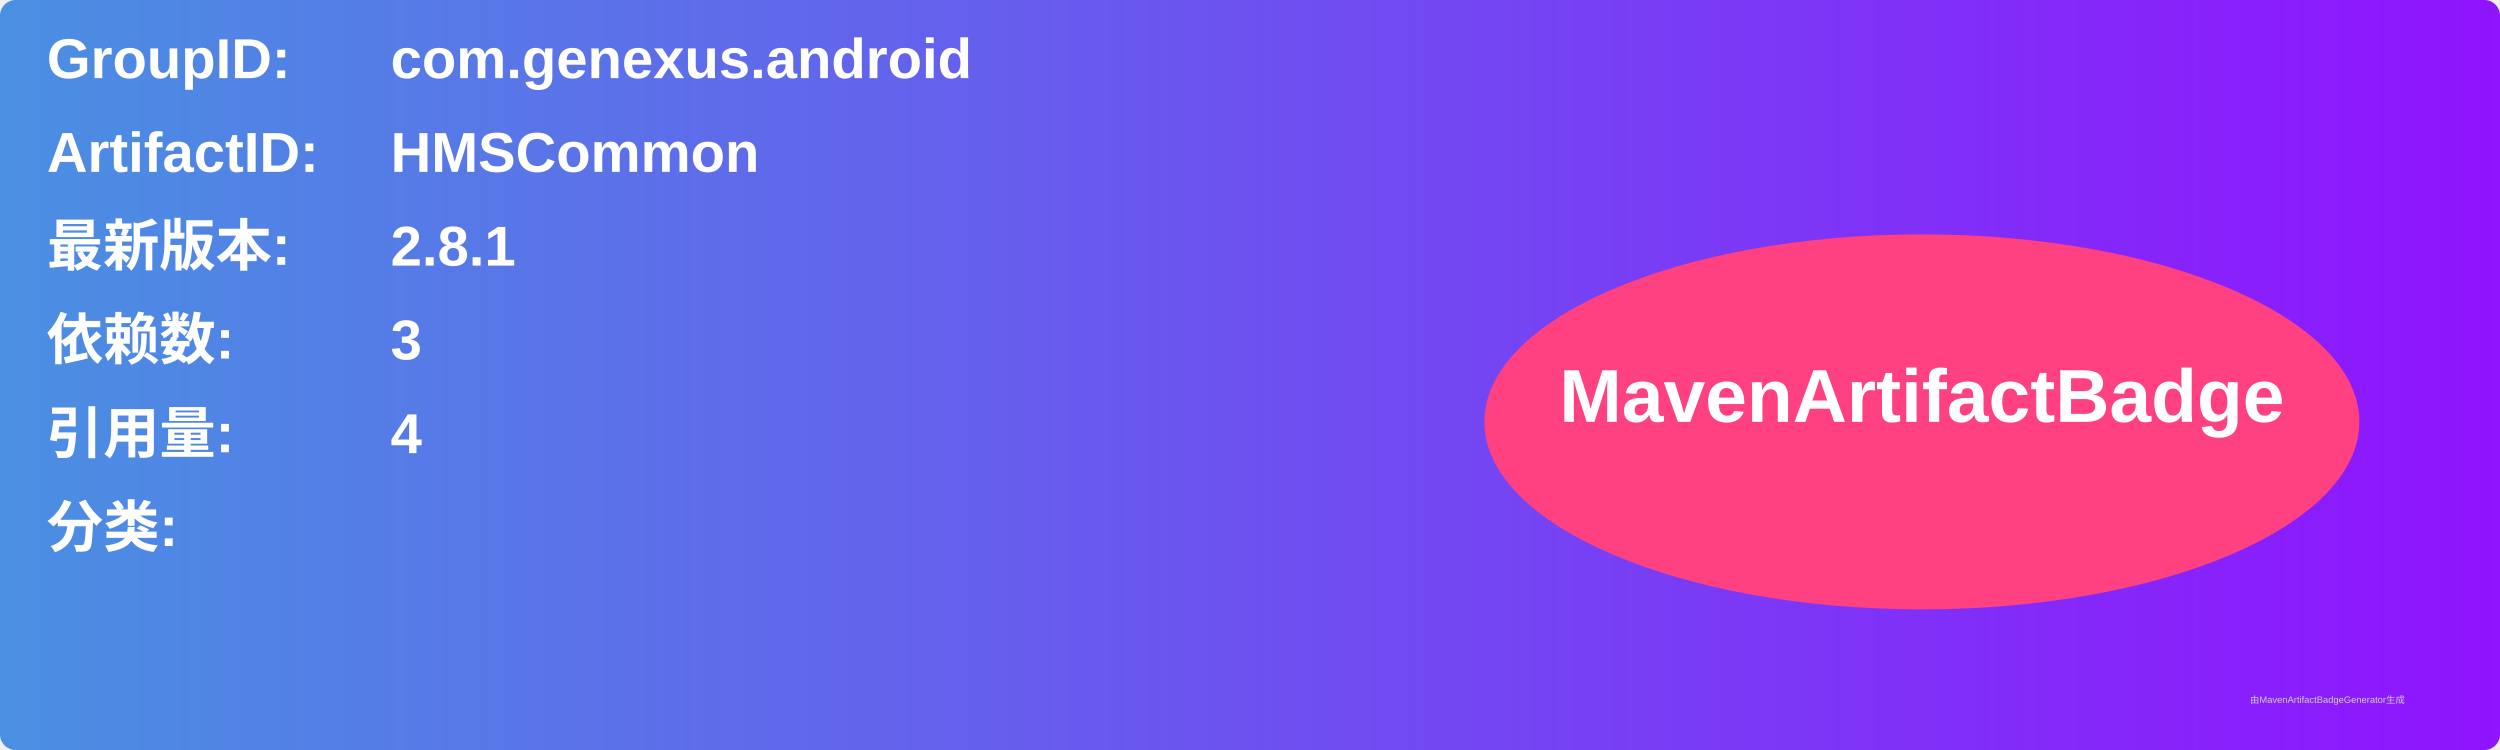
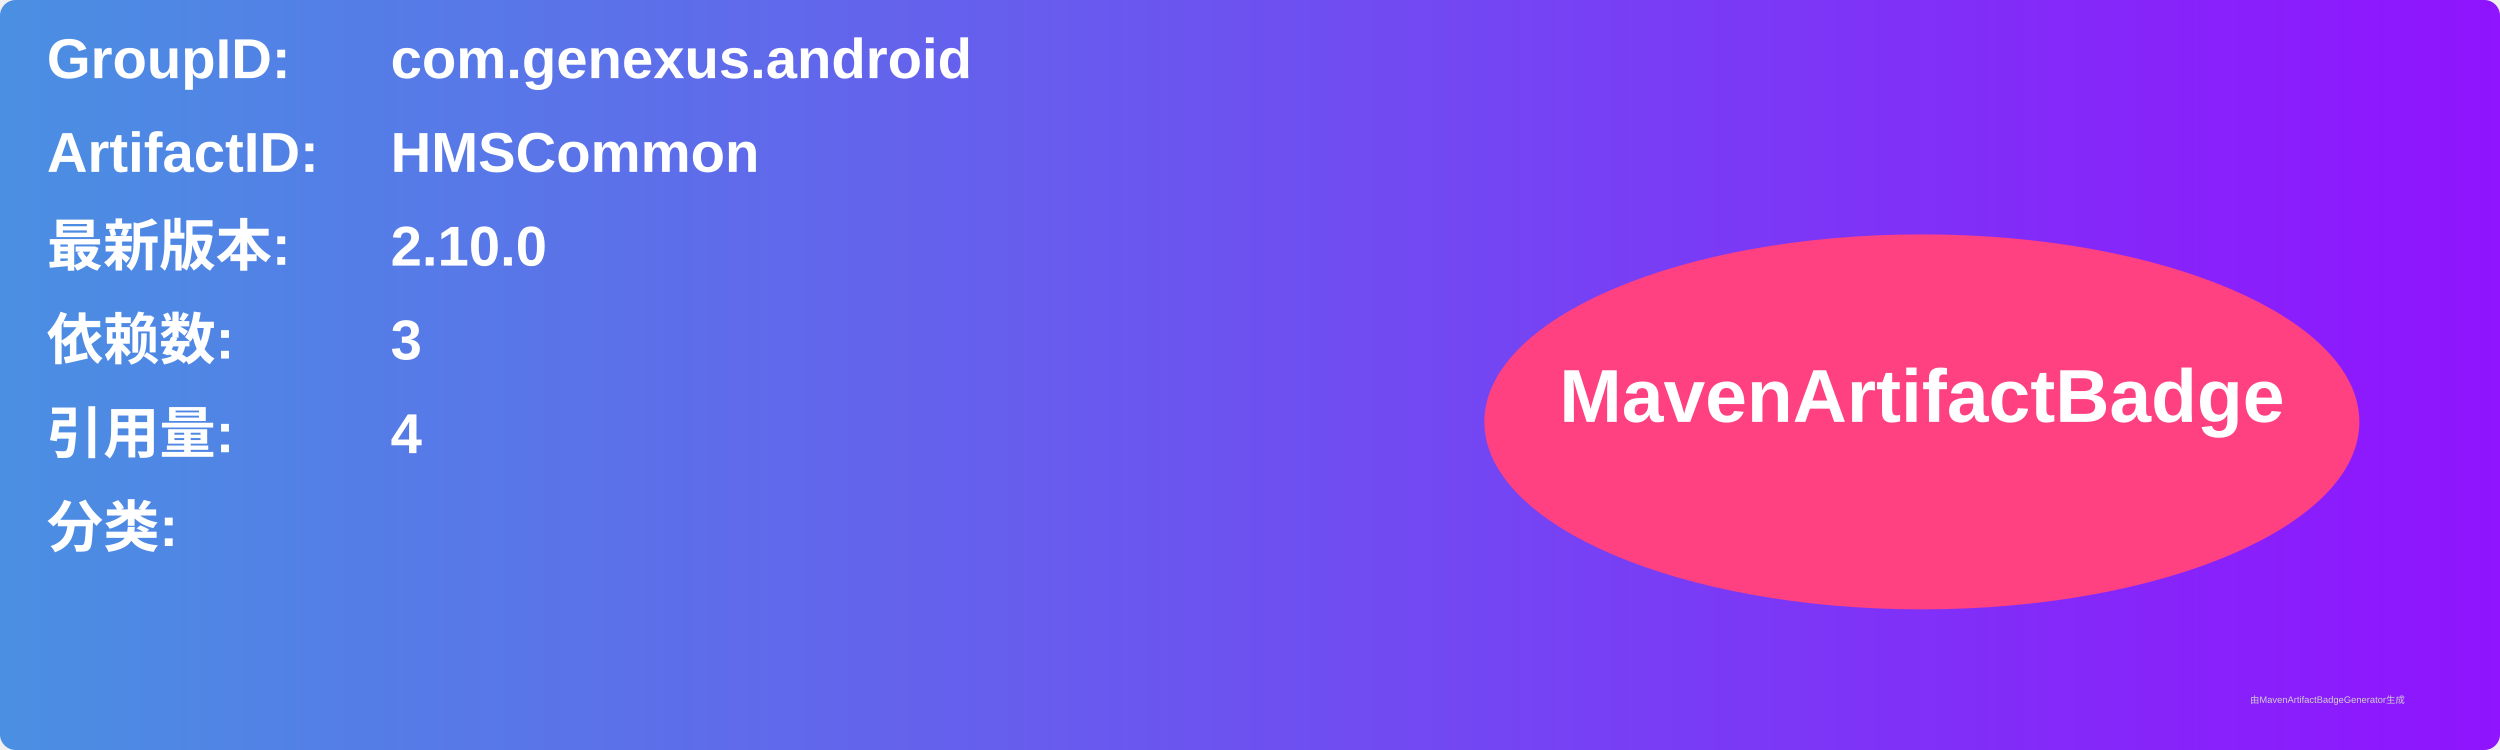
<svg xmlns="http://www.w3.org/2000/svg" width="800" height="240" viewBox="0 0 800 240">
  <linearGradient id="grad" x1="0%" y1="0%" x2="100%" y2="0%">
    <stop offset="0%" stop-color="#4a90e2" />
    <stop offset="100%" stop-color="#9013fe" />
  </linearGradient>
  <rect width="100%" height="100%" rx="5" ry="5" fill="url(#grad)" />
  <g transform="translate(15, 15)">
    <text x="0" y="10" font-family="Arial" font-size="18" fill="white" font-weight="bold" width="260">GroupID:</text>
    <text x="110" y="10" font-family="Arial" font-size="18" fill="white" font-weight="bold" width="460">com.genexus.android</text>
    <text x="0" y="40" font-family="Arial" font-size="18" fill="white" font-weight="bold" width="260">ArtifactID:</text>
    <text x="110" y="40" font-family="Arial" font-size="18" fill="white" font-weight="bold" width="460">HMSCommon</text>
    <text x="0" y="70" font-family="Arial" font-size="18" fill="white" font-weight="bold">最新版本:</text>
    <text x="110" y="70" font-family="Arial" font-size="18" fill="white" font-weight="bold">
-       <tspan font-weight="bold">2.8.1</tspan>
+       <tspan font-weight="bold">2.10.0</tspan>
    </text>
    <text x="0" y="100" font-family="Arial" font-size="18" fill="white" font-weight="bold">依赖数: </text>
    <text x="110" y="100" font-family="Arial" font-size="18" fill="white">
      <tspan font-weight="bold">3</tspan>
    </text>
    <text x="0" y="130" font-family="Arial" font-size="18" fill="white" font-weight="bold">引用量: </text>
    <text x="110" y="130" font-family="Arial" font-size="18" fill="white">
      <tspan font-weight="bold">4</tspan>
    </text>
    <text x="0" y="160" font-family="Arial" font-size="18" fill="white" font-weight="bold">分类:</text>
    <text x="10" y="190" font-family="Arial" font-size="10" fill="white">
      <tspan font-weight="bold" />
    </text>
    <ellipse cx="600" cy="120" rx="140" ry="60" fill="#ff4081" />
    <text x="600" y="120" text-anchor="middle" font-family="Arial" font-size="24" fill="white" font-weight="bold">MavenArtifactBadge</text>
  </g>
  <text x="720" y="225" font-family="Arial" font-size="3" fill="#d0d0d0">由MavenArtifactBadgeGenerator生成</text>
</svg>
